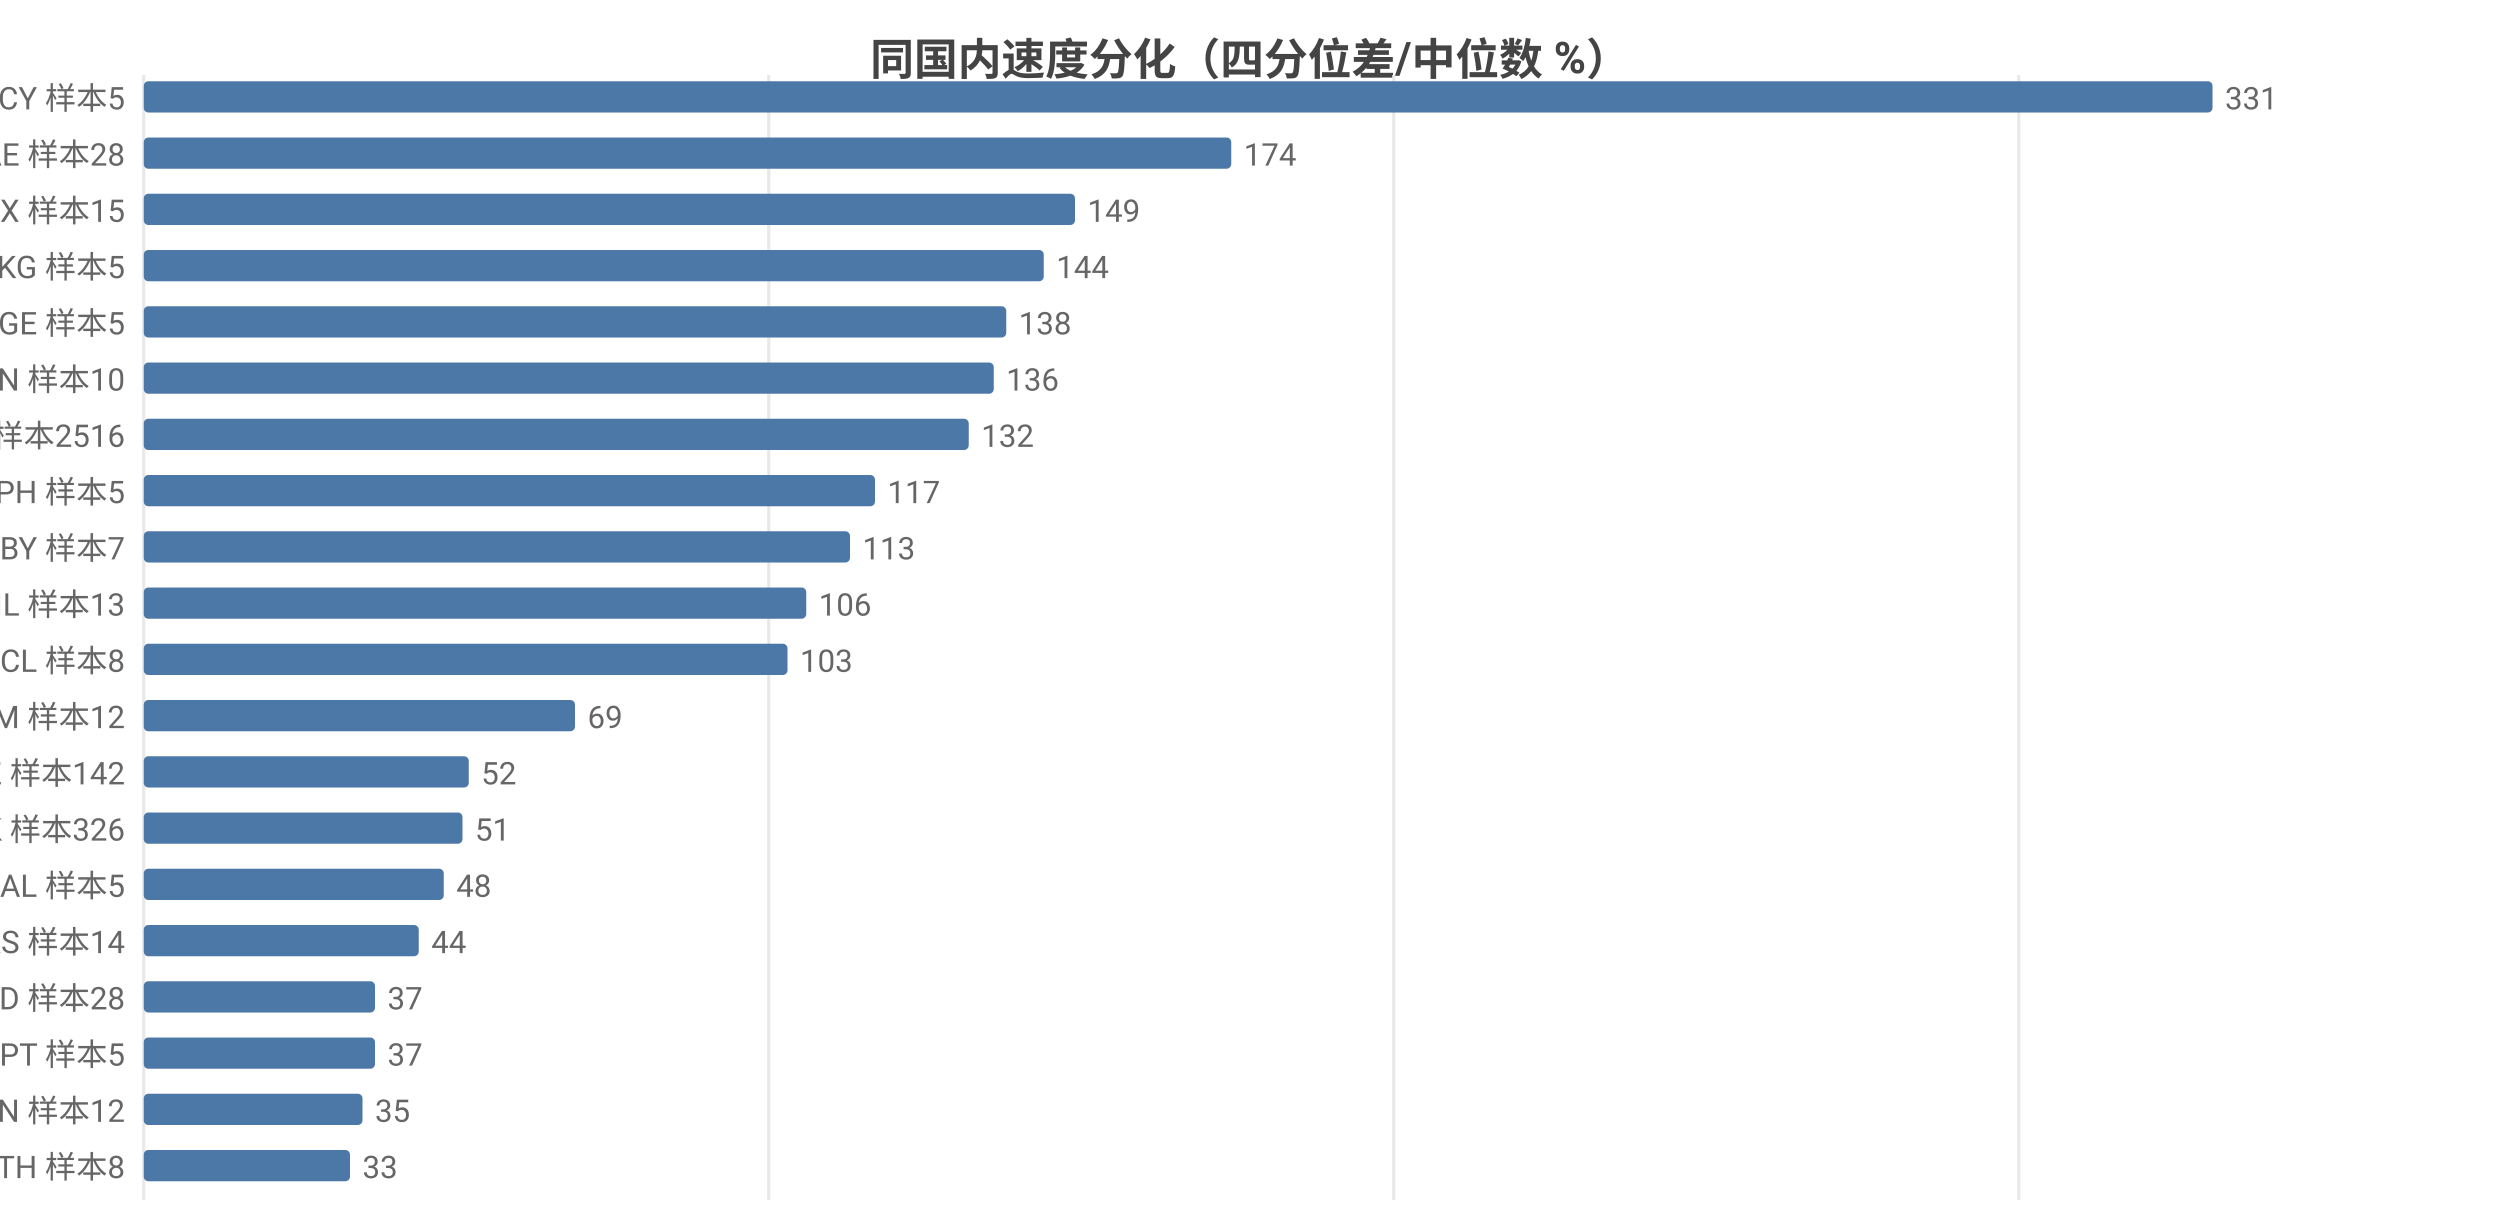
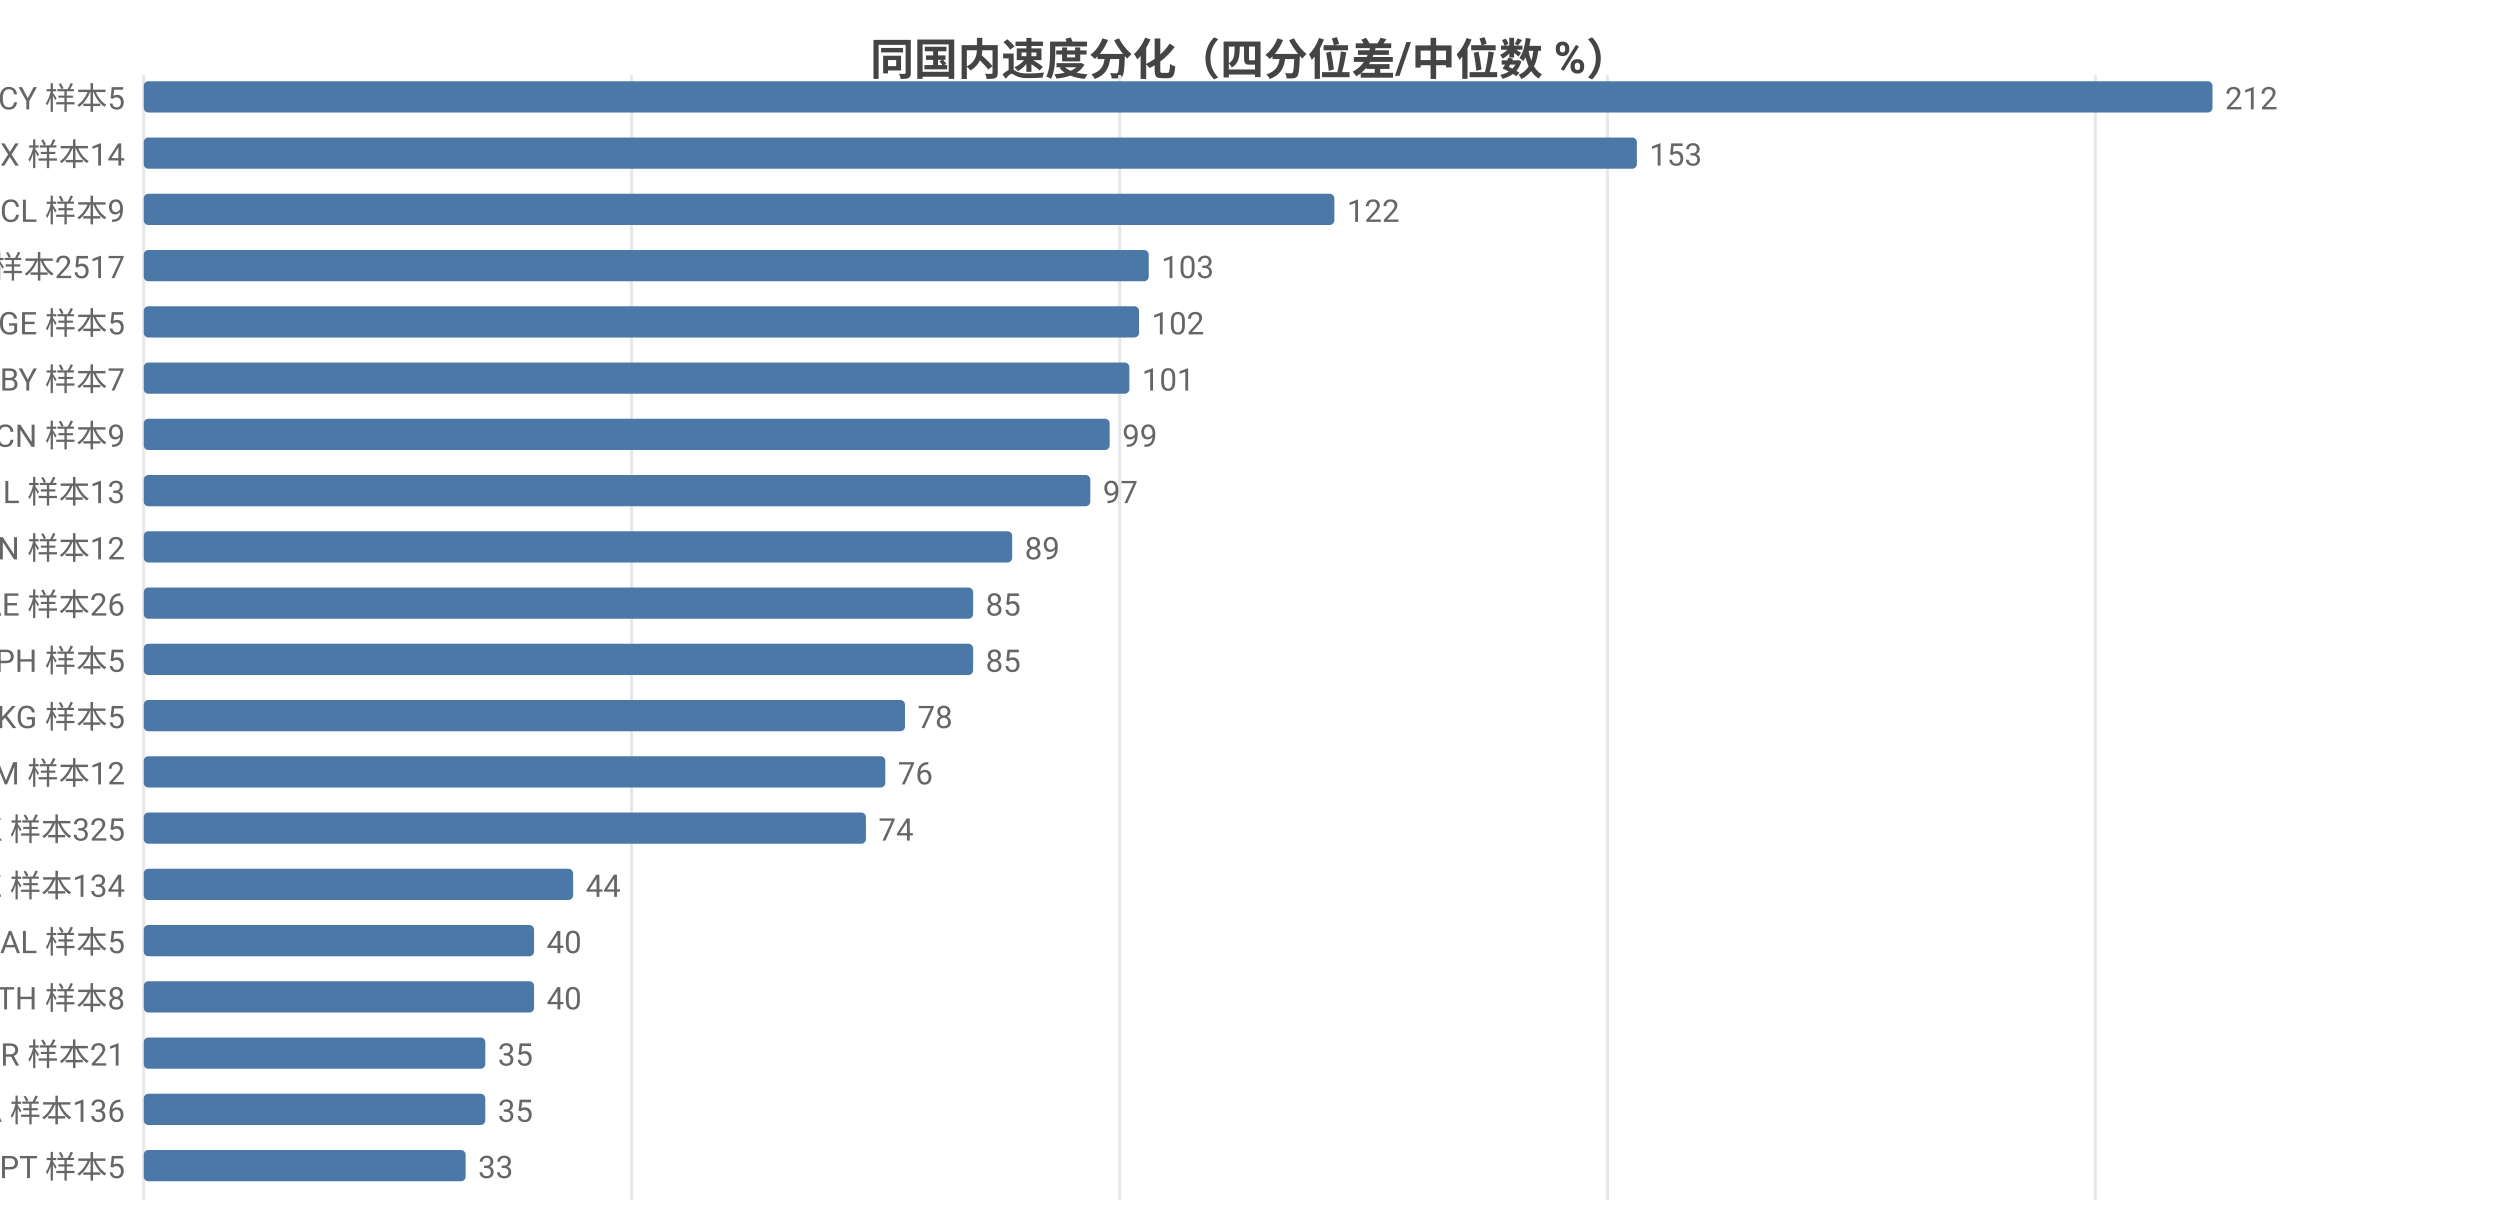
<svg xmlns="http://www.w3.org/2000/svg" width="800" height="392" viewBox="0 0 800 392">
  <rect width="800" height="392" fill="#ffffff" />
  <style>text{font-family:system-ui,-apple-system,'Segoe UI',Roboto,'PingFang SC','Microsoft YaHei','Noto Sans CJK SC',sans-serif}.g{stroke:#e8e8e8;stroke-width:1}.a{stroke:#999;stroke-width:1}.t{font-size:10px;fill:#666}.m{font-size:10px;text-anchor:middle;fill:#666}.e{font-size:10px;text-anchor:end;fill:#666}.l{font-size:11px;fill:#333}.tt{font-size:14px;font-weight:600;text-anchor:middle;fill:#444}.em{font-size:13px;text-anchor:middle;fill:#999}</style>
  <text class="tt" x="400.0" y="24">同国内速度分化（四分位差/中位数 %）</text>
  <line class="g" x1="46" y1="24" x2="46" y2="384" />
-   <line class="g" x1="246" y1="24" x2="246" y2="384" />
-   <line class="g" x1="446" y1="24" x2="446" y2="384" />
-   <line class="g" x1="646" y1="24" x2="646" y2="384" />
+   <line class="g" x1="202.1" y1="24" x2="202.1" y2="384" />
+   <line class="g" x1="358.3" y1="24" x2="358.3" y2="384" />
+   <line class="g" x1="514.4" y1="24" x2="514.4" y2="384" />
+   <line class="g" x1="670.5" y1="24" x2="670.5" y2="384" />
  <text class="e" x="40" y="35">CY 样本5</text>
  <rect x="46" y="26" width="662" height="10" fill="#4c78a8" rx="1.5" />
-   <text class="t" x="712" y="35">331</text>
-   <text class="e" x="40" y="53">AE 样本28</text>
-   <rect x="46" y="44" width="348" height="10" fill="#4c78a8" rx="1.5" />
-   <text class="t" x="398" y="53">174</text>
-   <text class="e" x="40" y="71">MX 样本15</text>
-   <rect x="46" y="62" width="298" height="10" fill="#4c78a8" rx="1.5" />
-   <text class="t" x="348" y="71">149</text>
-   <text class="e" x="40" y="89">KG 样本5</text>
-   <rect x="46" y="80" width="288" height="10" fill="#4c78a8" rx="1.5" />
-   <text class="t" x="338" y="89">144</text>
+   <text class="t" x="712" y="35">212</text>
+   <text class="e" x="40" y="53">MX 样本14</text>
+   <rect x="46" y="44" width="477.8" height="10" fill="#4c78a8" rx="1.5" />
+   <text class="t" x="527.8" y="53">153</text>
+   <text class="e" x="40" y="71">CL 样本9</text>
+   <rect x="46" y="62" width="381.0" height="10" fill="#4c78a8" rx="1.5" />
+   <text class="t" x="431.0" y="71">122</text>
+   <text class="e" x="40" y="89">US 样本2517</text>
+   <rect x="46" y="80" width="321.6" height="10" fill="#4c78a8" rx="1.5" />
+   <text class="t" x="371.6" y="89">103</text>
  <text class="e" x="40" y="107">GE 样本5</text>
-   <rect x="46" y="98" width="276" height="10" fill="#4c78a8" rx="1.5" />
-   <text class="t" x="326" y="107">138</text>
-   <text class="e" x="40" y="125">CN 样本10</text>
-   <rect x="46" y="116" width="272" height="10" fill="#4c78a8" rx="1.5" />
-   <text class="t" x="322" y="125">136</text>
-   <text class="e" x="40" y="143">US 样本2516</text>
-   <rect x="46" y="134" width="264" height="10" fill="#4c78a8" rx="1.5" />
-   <text class="t" x="314" y="143">132</text>
-   <text class="e" x="40" y="161">PH 样本5</text>
-   <rect x="46" y="152" width="234" height="10" fill="#4c78a8" rx="1.5" />
-   <text class="t" x="284" y="161">117</text>
-   <text class="e" x="40" y="179">BY 样本7</text>
-   <rect x="46" y="170" width="226" height="10" fill="#4c78a8" rx="1.5" />
-   <text class="t" x="276" y="179">113</text>
-   <text class="e" x="40" y="197">IL 样本13</text>
-   <rect x="46" y="188" width="212" height="10" fill="#4c78a8" rx="1.5" />
-   <text class="t" x="262" y="197">106</text>
-   <text class="e" x="40" y="215">CL 样本8</text>
-   <rect x="46" y="206" width="206" height="10" fill="#4c78a8" rx="1.5" />
-   <text class="t" x="256" y="215">103</text>
-   <text class="e" x="40" y="233">AM 样本12</text>
-   <rect x="46" y="224" width="138" height="10" fill="#4c78a8" rx="1.5" />
-   <text class="t" x="188" y="233">69</text>
-   <text class="e" x="40" y="251">KZ 样本142</text>
-   <rect x="46" y="242" width="104" height="10" fill="#4c78a8" rx="1.5" />
-   <text class="t" x="154" y="251">52</text>
-   <text class="e" x="40" y="269">HK 样本326</text>
-   <rect x="46" y="260" width="102" height="10" fill="#4c78a8" rx="1.5" />
-   <text class="t" x="152" y="269">51</text>
-   <text class="e" x="40" y="287">AL 样本5</text>
-   <rect x="46" y="278" width="96" height="10" fill="#4c78a8" rx="1.5" />
-   <text class="t" x="146" y="287">48</text>
-   <text class="e" x="40" y="305">RS 样本14</text>
-   <rect x="46" y="296" width="88" height="10" fill="#4c78a8" rx="1.5" />
-   <text class="t" x="138" y="305">44</text>
-   <text class="e" x="40" y="323">MD 样本28</text>
-   <rect x="46" y="314" width="74" height="10" fill="#4c78a8" rx="1.5" />
-   <text class="t" x="124" y="323">37</text>
-   <text class="e" x="40" y="341">PT 样本5</text>
-   <rect x="46" y="332" width="74" height="10" fill="#4c78a8" rx="1.5" />
-   <text class="t" x="124" y="341">37</text>
-   <text class="e" x="40" y="359">VN 样本12</text>
-   <rect x="46" y="350" width="70" height="10" fill="#4c78a8" rx="1.5" />
-   <text class="t" x="120" y="359">35</text>
-   <text class="e" x="40" y="377">TH 样本8</text>
-   <rect x="46" y="368" width="66" height="10" fill="#4c78a8" rx="1.5" />
-   <text class="t" x="116" y="377">33</text>
+   <rect x="46" y="98" width="318.5" height="10" fill="#4c78a8" rx="1.5" />
+   <text class="t" x="368.5" y="107">102</text>
+   <text class="e" x="40" y="125">BY 样本7</text>
+   <rect x="46" y="116" width="315.4" height="10" fill="#4c78a8" rx="1.5" />
+   <text class="t" x="365.4" y="125">101</text>
+   <text class="e" x="40" y="143">CN 样本9</text>
+   <rect x="46" y="134" width="309.1" height="10" fill="#4c78a8" rx="1.5" />
+   <text class="t" x="359.1" y="143">99</text>
+   <text class="e" x="40" y="161">IL 样本13</text>
+   <rect x="46" y="152" width="302.9" height="10" fill="#4c78a8" rx="1.5" />
+   <text class="t" x="352.9" y="161">97</text>
+   <text class="e" x="40" y="179">VN 样本12</text>
+   <rect x="46" y="170" width="277.9" height="10" fill="#4c78a8" rx="1.5" />
+   <text class="t" x="327.9" y="179">89</text>
+   <text class="e" x="40" y="197">AE 样本26</text>
+   <rect x="46" y="188" width="265.4" height="10" fill="#4c78a8" rx="1.5" />
+   <text class="t" x="315.4" y="197">85</text>
+   <text class="e" x="40" y="215">PH 样本5</text>
+   <rect x="46" y="206" width="265.4" height="10" fill="#4c78a8" rx="1.5" />
+   <text class="t" x="315.4" y="215">85</text>
+   <text class="e" x="40" y="233">KG 样本5</text>
+   <rect x="46" y="224" width="243.6" height="10" fill="#4c78a8" rx="1.5" />
+   <text class="t" x="293.6" y="233">78</text>
+   <text class="e" x="40" y="251">AM 样本12</text>
+   <rect x="46" y="242" width="237.3" height="10" fill="#4c78a8" rx="1.5" />
+   <text class="t" x="287.3" y="251">76</text>
+   <text class="e" x="40" y="269">HK 样本325</text>
+   <rect x="46" y="260" width="231.1" height="10" fill="#4c78a8" rx="1.5" />
+   <text class="t" x="281.1" y="269">74</text>
+   <text class="e" x="40" y="287">KZ 样本134</text>
+   <rect x="46" y="278" width="137.4" height="10" fill="#4c78a8" rx="1.5" />
+   <text class="t" x="187.4" y="287">44</text>
+   <text class="e" x="40" y="305">AL 样本5</text>
+   <rect x="46" y="296" width="124.9" height="10" fill="#4c78a8" rx="1.5" />
+   <text class="t" x="174.9" y="305">40</text>
+   <text class="e" x="40" y="323">TH 样本8</text>
+   <rect x="46" y="314" width="124.9" height="10" fill="#4c78a8" rx="1.5" />
+   <text class="t" x="174.9" y="323">40</text>
+   <text class="e" x="40" y="341">BR 样本21</text>
+   <rect x="46" y="332" width="109.3" height="10" fill="#4c78a8" rx="1.5" />
+   <text class="t" x="159.3" y="341">35</text>
+   <text class="e" x="40" y="359">CA 样本136</text>
+   <rect x="46" y="350" width="109.3" height="10" fill="#4c78a8" rx="1.5" />
+   <text class="t" x="159.3" y="359">35</text>
+   <text class="e" x="40" y="377">PT 样本5</text>
+   <rect x="46" y="368" width="103.0" height="10" fill="#4c78a8" rx="1.5" />
+   <text class="t" x="153.0" y="377">33</text>
</svg>
